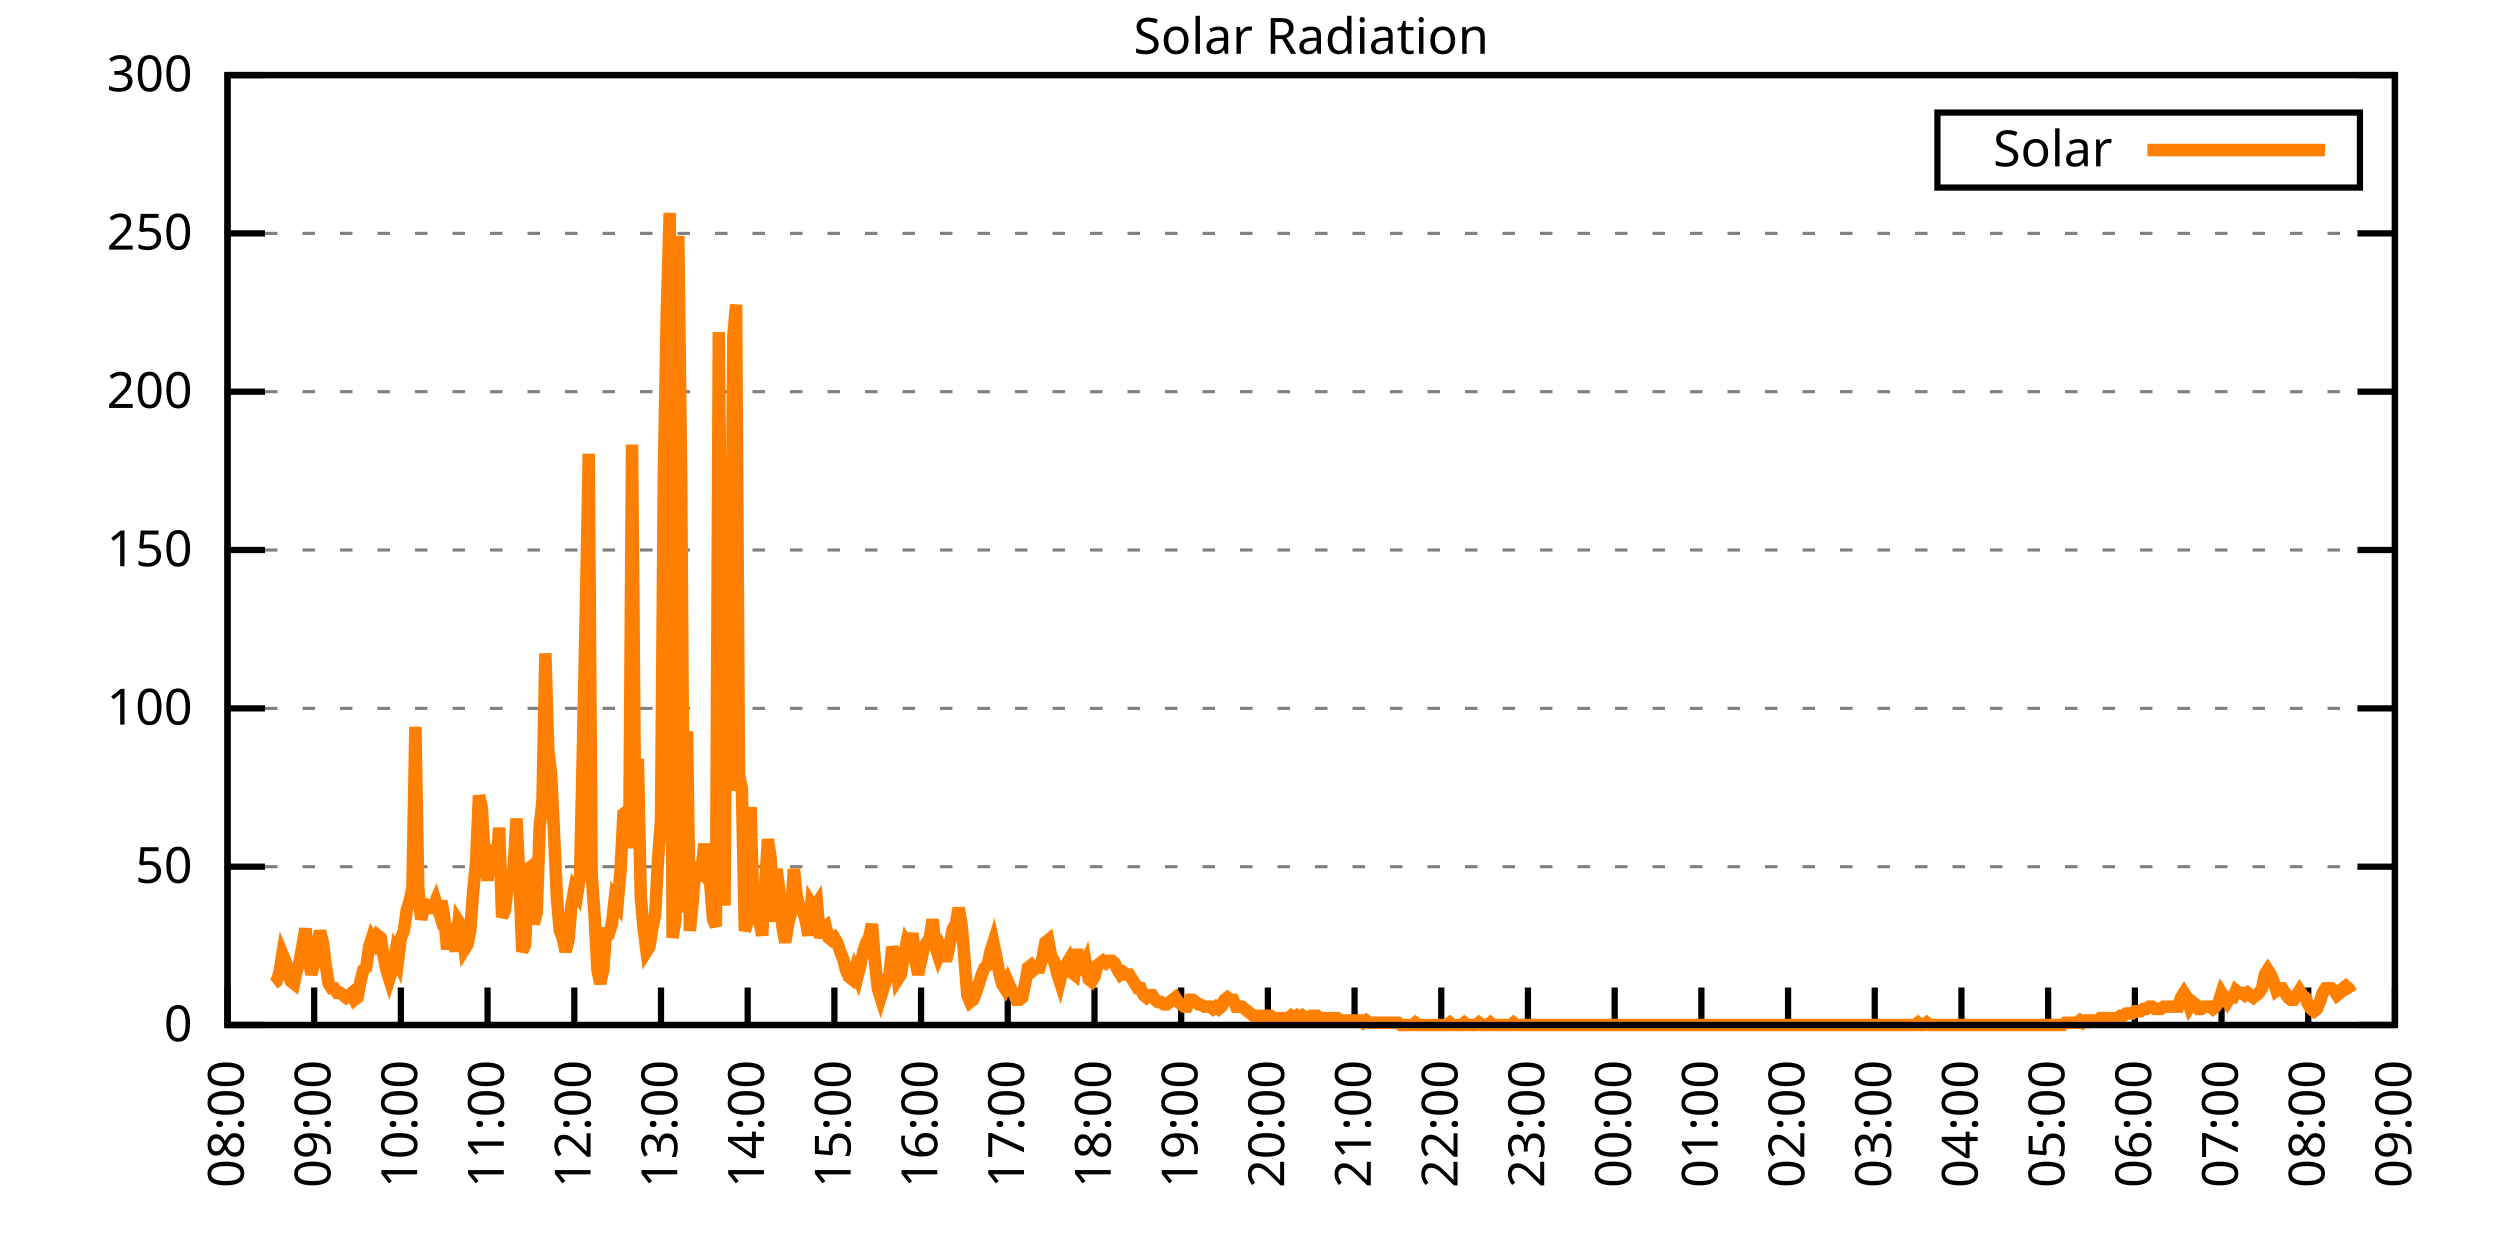
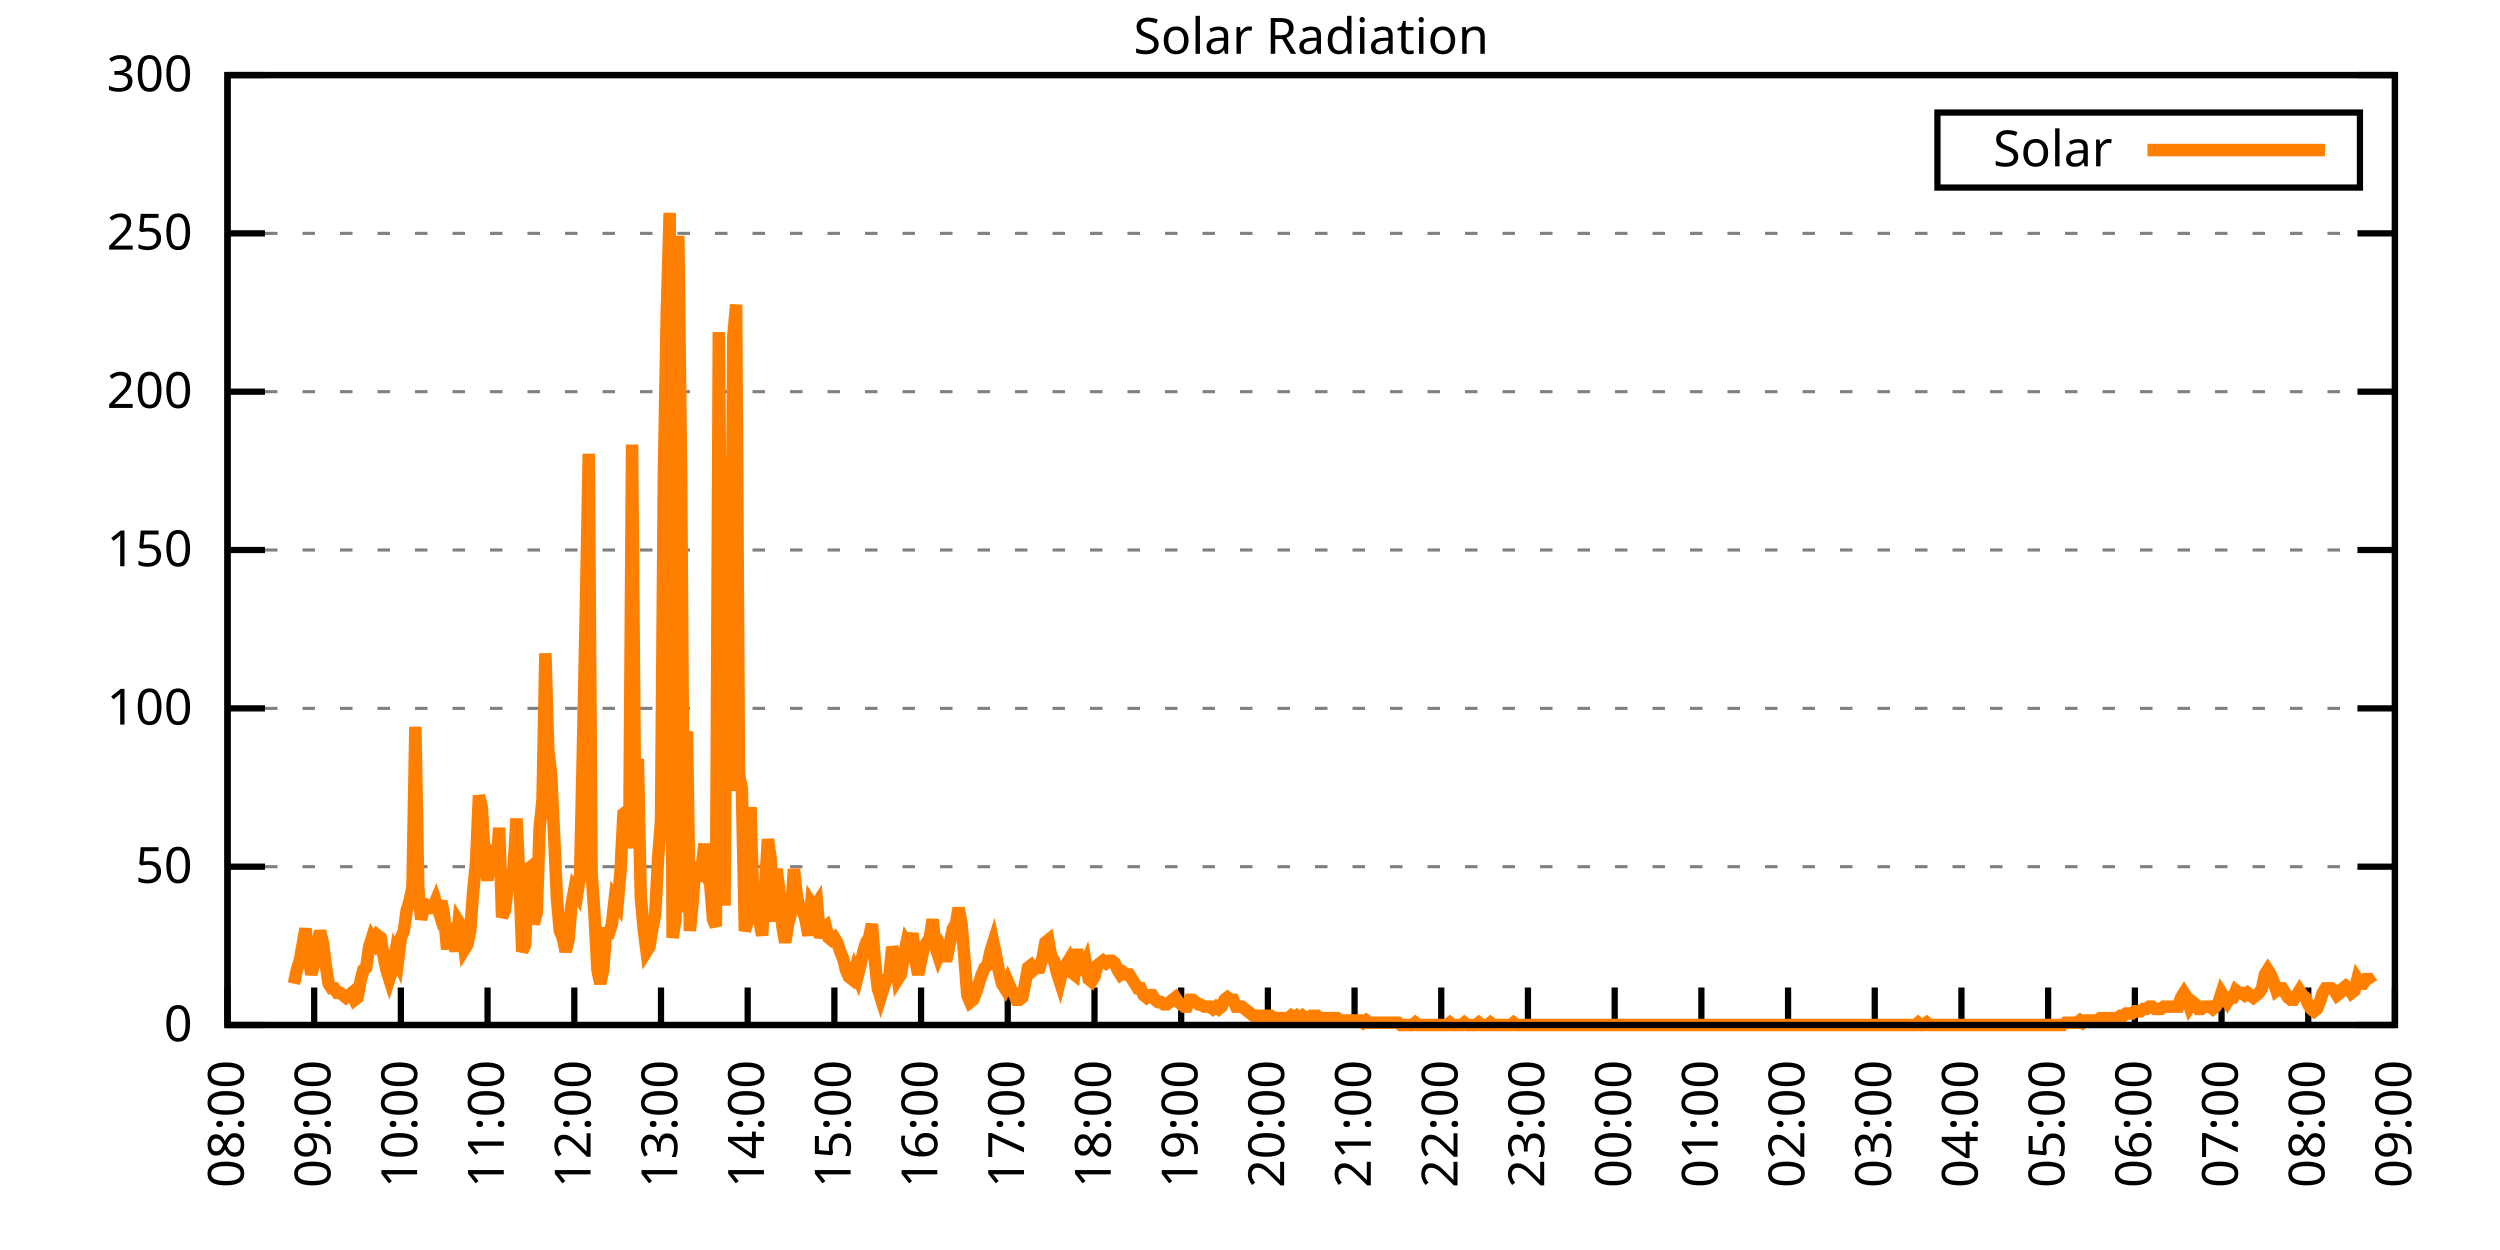
<svg xmlns="http://www.w3.org/2000/svg" xmlns:xlink="http://www.w3.org/1999/xlink" width="400" height="200" viewBox="0 0 400 200">
  <g id="gnuplot_canvas">
    <rect x="0" y="0" width="400" height="200" fill="none" />
    <defs>
      <circle id="gpDot" r="0.5" stroke-width="0.5" stroke="currentColor" />
      <path id="gpPt0" stroke-width="0.333" stroke="currentColor" d="M-1,0 h2 M0,-1 v2" />
      <path id="gpPt1" stroke-width="0.333" stroke="currentColor" d="M-1,-1 L1,1 M1,-1 L-1,1" />
      <path id="gpPt2" stroke-width="0.333" stroke="currentColor" d="M-1,0 L1,0 M0,-1 L0,1 M-1,-1 L1,1 M-1,1 L1,-1" />
      <rect id="gpPt3" stroke-width="0.333" stroke="currentColor" x="-1" y="-1" width="2" height="2" />
      <rect id="gpPt4" stroke-width="0.333" stroke="currentColor" fill="currentColor" x="-1" y="-1" width="2" height="2" />
      <circle id="gpPt5" stroke-width="0.333" stroke="currentColor" cx="0" cy="0" r="1" />
      <use xlink:href="#gpPt5" id="gpPt6" fill="currentColor" stroke="none" />
      <path id="gpPt7" stroke-width="0.333" stroke="currentColor" d="M0,-1.33 L-1.33,0.67 L1.33,0.67 z" />
      <use xlink:href="#gpPt7" id="gpPt8" fill="currentColor" stroke="none" />
      <use xlink:href="#gpPt7" id="gpPt9" stroke="currentColor" transform="rotate(180)" />
      <use xlink:href="#gpPt9" id="gpPt10" fill="currentColor" stroke="none" />
      <use xlink:href="#gpPt3" id="gpPt11" stroke="currentColor" transform="rotate(45)" />
      <use xlink:href="#gpPt11" id="gpPt12" fill="currentColor" stroke="none" />
      <path id="gpPt13" stroke-width="0.333" stroke="currentColor" d="M0,1.330 L1.265,0.411 L0.782,-1.067 L-0.782,-1.076 L-1.265,0.411 z" />
      <use xlink:href="#gpPt13" id="gpPt14" fill="currentColor" stroke="none" />
      <filter id="textbox" filterUnits="objectBoundingBox" x="0" y="0" height="1" width="1">
        <feFlood flood-color="white" flood-opacity="1" result="bgnd" />
        <feComposite in="SourceGraphic" in2="bgnd" operator="atop" />
      </filter>
      <filter id="greybox" filterUnits="objectBoundingBox" x="0" y="0" height="1" width="1">
        <feFlood flood-color="lightgrey" flood-opacity="1" result="grey" />
        <feComposite in="SourceGraphic" in2="grey" operator="atop" />
      </filter>
    </defs>
    <g fill="none" color="white" stroke="currentColor" stroke-width="1.00" stroke-linecap="butt" stroke-linejoin="miter">
</g>
    <g fill="none" color="black" stroke="currentColor" stroke-width="1.00" stroke-linecap="butt" stroke-linejoin="miter">
      <g stroke="none" shape-rendering="crispEdges">
        <polygon fill="rgb(255, 255, 255)" points="36.40,164.00 383.18,164.00 383.18,12.02 36.40,12.02 " />
      </g>
    </g>
    <g fill="none" color="black" stroke="currentColor" stroke-width="1.00" stroke-linecap="butt" stroke-linejoin="miter">
</g>
    <g fill="none" color="black" stroke="black" stroke-width="0.50" stroke-linecap="butt" stroke-linejoin="miter">
</g>
    <g fill="none" color="gray" stroke="currentColor" stroke-width="0.50" stroke-linecap="butt" stroke-linejoin="miter">
      <path stroke="gray" stroke-dasharray="2,4" class="gridline" d="M36.40,164.00 L383.19,164.00  " />
    </g>
    <g fill="none" color="gray" stroke="gray" stroke-width="1.00" stroke-linecap="butt" stroke-linejoin="miter">
</g>
    <g fill="none" color="black" stroke="currentColor" stroke-width="1.00" stroke-linecap="butt" stroke-linejoin="miter">
      <path stroke="black" d="M36.40,164.00 L42.40,164.00 M383.19,164.00 L377.19,164.00  " />
      <g transform="translate(30.80,166.60)" stroke="none" fill="black" font-family="Sans" font-size="8.00" text-anchor="end">
        <text>
          <tspan font-family="Sans"> 0</tspan>
        </text>
      </g>
    </g>
    <g fill="none" color="black" stroke="currentColor" stroke-width="1.00" stroke-linecap="butt" stroke-linejoin="miter">
</g>
    <g fill="none" color="black" stroke="black" stroke-width="0.50" stroke-linecap="butt" stroke-linejoin="miter">
</g>
    <g fill="none" color="gray" stroke="currentColor" stroke-width="0.50" stroke-linecap="butt" stroke-linejoin="miter">
      <path stroke="gray" stroke-dasharray="2,4" class="gridline" d="M36.40,138.67 L383.19,138.67  " />
    </g>
    <g fill="none" color="gray" stroke="gray" stroke-width="1.00" stroke-linecap="butt" stroke-linejoin="miter">
</g>
    <g fill="none" color="black" stroke="currentColor" stroke-width="1.00" stroke-linecap="butt" stroke-linejoin="miter">
      <path stroke="black" d="M36.40,138.67 L42.40,138.67 M383.19,138.67 L377.19,138.67  " />
      <g transform="translate(30.80,141.27)" stroke="none" fill="black" font-family="Sans" font-size="8.00" text-anchor="end">
        <text>
          <tspan font-family="Sans"> 50</tspan>
        </text>
      </g>
    </g>
    <g fill="none" color="black" stroke="currentColor" stroke-width="1.00" stroke-linecap="butt" stroke-linejoin="miter">
</g>
    <g fill="none" color="black" stroke="black" stroke-width="0.50" stroke-linecap="butt" stroke-linejoin="miter">
</g>
    <g fill="none" color="gray" stroke="currentColor" stroke-width="0.50" stroke-linecap="butt" stroke-linejoin="miter">
      <path stroke="gray" stroke-dasharray="2,4" class="gridline" d="M36.40,113.34 L383.19,113.34  " />
    </g>
    <g fill="none" color="gray" stroke="gray" stroke-width="1.00" stroke-linecap="butt" stroke-linejoin="miter">
</g>
    <g fill="none" color="black" stroke="currentColor" stroke-width="1.00" stroke-linecap="butt" stroke-linejoin="miter">
      <path stroke="black" d="M36.40,113.34 L42.40,113.34 M383.19,113.34 L377.19,113.34  " />
      <g transform="translate(30.80,115.94)" stroke="none" fill="black" font-family="Sans" font-size="8.00" text-anchor="end">
        <text>
          <tspan font-family="Sans"> 100</tspan>
        </text>
      </g>
    </g>
    <g fill="none" color="black" stroke="currentColor" stroke-width="1.00" stroke-linecap="butt" stroke-linejoin="miter">
</g>
    <g fill="none" color="black" stroke="black" stroke-width="0.50" stroke-linecap="butt" stroke-linejoin="miter">
</g>
    <g fill="none" color="gray" stroke="currentColor" stroke-width="0.50" stroke-linecap="butt" stroke-linejoin="miter">
      <path stroke="gray" stroke-dasharray="2,4" class="gridline" d="M36.40,88.00 L383.19,88.00  " />
    </g>
    <g fill="none" color="gray" stroke="gray" stroke-width="1.00" stroke-linecap="butt" stroke-linejoin="miter">
</g>
    <g fill="none" color="black" stroke="currentColor" stroke-width="1.00" stroke-linecap="butt" stroke-linejoin="miter">
      <path stroke="black" d="M36.40,88.00 L42.40,88.00 M383.19,88.00 L377.19,88.00  " />
      <g transform="translate(30.80,90.60)" stroke="none" fill="black" font-family="Sans" font-size="8.00" text-anchor="end">
        <text>
          <tspan font-family="Sans"> 150</tspan>
        </text>
      </g>
    </g>
    <g fill="none" color="black" stroke="currentColor" stroke-width="1.00" stroke-linecap="butt" stroke-linejoin="miter">
</g>
    <g fill="none" color="black" stroke="black" stroke-width="0.50" stroke-linecap="butt" stroke-linejoin="miter">
</g>
    <g fill="none" color="gray" stroke="currentColor" stroke-width="0.50" stroke-linecap="butt" stroke-linejoin="miter">
      <path stroke="gray" stroke-dasharray="2,4" class="gridline" d="M36.40,62.67 L383.19,62.67  " />
    </g>
    <g fill="none" color="gray" stroke="gray" stroke-width="1.00" stroke-linecap="butt" stroke-linejoin="miter">
</g>
    <g fill="none" color="black" stroke="currentColor" stroke-width="1.00" stroke-linecap="butt" stroke-linejoin="miter">
      <path stroke="black" d="M36.40,62.67 L42.40,62.67 M383.19,62.67 L377.19,62.67  " />
      <g transform="translate(30.80,65.27)" stroke="none" fill="black" font-family="Sans" font-size="8.00" text-anchor="end">
        <text>
          <tspan font-family="Sans"> 200</tspan>
        </text>
      </g>
    </g>
    <g fill="none" color="black" stroke="currentColor" stroke-width="1.00" stroke-linecap="butt" stroke-linejoin="miter">
</g>
    <g fill="none" color="black" stroke="black" stroke-width="0.50" stroke-linecap="butt" stroke-linejoin="miter">
</g>
    <g fill="none" color="gray" stroke="currentColor" stroke-width="0.50" stroke-linecap="butt" stroke-linejoin="miter">
      <path stroke="gray" stroke-dasharray="2,4" class="gridline" d="M36.40,37.34 L383.19,37.34  " />
    </g>
    <g fill="none" color="gray" stroke="gray" stroke-width="1.00" stroke-linecap="butt" stroke-linejoin="miter">
</g>
    <g fill="none" color="black" stroke="currentColor" stroke-width="1.00" stroke-linecap="butt" stroke-linejoin="miter">
      <path stroke="black" d="M36.40,37.34 L42.40,37.34 M383.19,37.34 L377.19,37.34  " />
      <g transform="translate(30.80,39.94)" stroke="none" fill="black" font-family="Sans" font-size="8.00" text-anchor="end">
        <text>
          <tspan font-family="Sans"> 250</tspan>
        </text>
      </g>
    </g>
    <g fill="none" color="black" stroke="currentColor" stroke-width="1.00" stroke-linecap="butt" stroke-linejoin="miter">
</g>
    <g fill="none" color="black" stroke="black" stroke-width="0.50" stroke-linecap="butt" stroke-linejoin="miter">
</g>
    <g fill="none" color="gray" stroke="currentColor" stroke-width="0.50" stroke-linecap="butt" stroke-linejoin="miter">
      <path stroke="gray" stroke-dasharray="2,4" class="gridline" d="M36.40,12.01 L383.19,12.01  " />
    </g>
    <g fill="none" color="gray" stroke="gray" stroke-width="1.00" stroke-linecap="butt" stroke-linejoin="miter">
</g>
    <g fill="none" color="black" stroke="currentColor" stroke-width="1.00" stroke-linecap="butt" stroke-linejoin="miter">
      <path stroke="black" d="M36.40,12.01 L42.40,12.01 M383.19,12.01 L377.19,12.01  " />
      <g transform="translate(30.80,14.61)" stroke="none" fill="black" font-family="Sans" font-size="8.00" text-anchor="end">
        <text>
          <tspan font-family="Sans"> 300</tspan>
        </text>
      </g>
    </g>
    <g fill="none" color="black" stroke="currentColor" stroke-width="1.00" stroke-linecap="butt" stroke-linejoin="miter">
      <path stroke="black" d="M36.40,164.00 L36.40,158.00  " />
      <g transform="translate(39.00,169.60) rotate(270.00)" stroke="none" fill="black" font-family="Sans" font-size="8.00" text-anchor="end">
        <text>
          <tspan font-family="Sans">08:00</tspan>
        </text>
      </g>
    </g>
    <g fill="none" color="black" stroke="currentColor" stroke-width="1.00" stroke-linecap="butt" stroke-linejoin="miter">
      <path stroke="black" d="M50.27,164.00 L50.27,158.00  " />
      <g transform="translate(52.87,169.60) rotate(270.00)" stroke="none" fill="black" font-family="Sans" font-size="8.00" text-anchor="end">
        <text>
          <tspan font-family="Sans">09:00</tspan>
        </text>
      </g>
    </g>
    <g fill="none" color="black" stroke="currentColor" stroke-width="1.00" stroke-linecap="butt" stroke-linejoin="miter">
      <path stroke="black" d="M64.14,164.00 L64.14,158.00  " />
      <g transform="translate(66.74,169.60) rotate(270.00)" stroke="none" fill="black" font-family="Sans" font-size="8.00" text-anchor="end">
        <text>
          <tspan font-family="Sans">10:00</tspan>
        </text>
      </g>
    </g>
    <g fill="none" color="black" stroke="currentColor" stroke-width="1.00" stroke-linecap="butt" stroke-linejoin="miter">
      <path stroke="black" d="M78.01,164.00 L78.01,158.00  " />
      <g transform="translate(80.61,169.60) rotate(270.00)" stroke="none" fill="black" font-family="Sans" font-size="8.00" text-anchor="end">
        <text>
          <tspan font-family="Sans">11:00</tspan>
        </text>
      </g>
    </g>
    <g fill="none" color="black" stroke="currentColor" stroke-width="1.00" stroke-linecap="butt" stroke-linejoin="miter">
      <path stroke="black" d="M91.89,164.00 L91.89,158.00  " />
      <g transform="translate(94.49,169.60) rotate(270.00)" stroke="none" fill="black" font-family="Sans" font-size="8.00" text-anchor="end">
        <text>
          <tspan font-family="Sans">12:00</tspan>
        </text>
      </g>
    </g>
    <g fill="none" color="black" stroke="currentColor" stroke-width="1.00" stroke-linecap="butt" stroke-linejoin="miter">
      <path stroke="black" d="M105.76,164.00 L105.76,158.00  " />
      <g transform="translate(108.36,169.60) rotate(270.00)" stroke="none" fill="black" font-family="Sans" font-size="8.00" text-anchor="end">
        <text>
          <tspan font-family="Sans">13:00</tspan>
        </text>
      </g>
    </g>
    <g fill="none" color="black" stroke="currentColor" stroke-width="1.00" stroke-linecap="butt" stroke-linejoin="miter">
      <path stroke="black" d="M119.63,164.00 L119.63,158.00  " />
      <g transform="translate(122.23,169.60) rotate(270.00)" stroke="none" fill="black" font-family="Sans" font-size="8.00" text-anchor="end">
        <text>
          <tspan font-family="Sans">14:00</tspan>
        </text>
      </g>
    </g>
    <g fill="none" color="black" stroke="currentColor" stroke-width="1.00" stroke-linecap="butt" stroke-linejoin="miter">
      <path stroke="black" d="M133.50,164.00 L133.50,158.00  " />
      <g transform="translate(136.10,169.60) rotate(270.00)" stroke="none" fill="black" font-family="Sans" font-size="8.00" text-anchor="end">
        <text>
          <tspan font-family="Sans">15:00</tspan>
        </text>
      </g>
    </g>
    <g fill="none" color="black" stroke="currentColor" stroke-width="1.00" stroke-linecap="butt" stroke-linejoin="miter">
      <path stroke="black" d="M147.37,164.00 L147.37,158.00  " />
      <g transform="translate(149.97,169.60) rotate(270.00)" stroke="none" fill="black" font-family="Sans" font-size="8.00" text-anchor="end">
        <text>
          <tspan font-family="Sans">16:00</tspan>
        </text>
      </g>
    </g>
    <g fill="none" color="black" stroke="currentColor" stroke-width="1.00" stroke-linecap="butt" stroke-linejoin="miter">
      <path stroke="black" d="M161.24,164.00 L161.24,158.00  " />
      <g transform="translate(163.84,169.60) rotate(270.00)" stroke="none" fill="black" font-family="Sans" font-size="8.00" text-anchor="end">
        <text>
          <tspan font-family="Sans">17:00</tspan>
        </text>
      </g>
    </g>
    <g fill="none" color="black" stroke="currentColor" stroke-width="1.00" stroke-linecap="butt" stroke-linejoin="miter">
      <path stroke="black" d="M175.12,164.00 L175.12,158.00  " />
      <g transform="translate(177.72,169.60) rotate(270.00)" stroke="none" fill="black" font-family="Sans" font-size="8.00" text-anchor="end">
        <text>
          <tspan font-family="Sans">18:00</tspan>
        </text>
      </g>
    </g>
    <g fill="none" color="black" stroke="currentColor" stroke-width="1.00" stroke-linecap="butt" stroke-linejoin="miter">
      <path stroke="black" d="M188.99,164.00 L188.99,158.00  " />
      <g transform="translate(191.59,169.60) rotate(270.00)" stroke="none" fill="black" font-family="Sans" font-size="8.00" text-anchor="end">
        <text>
          <tspan font-family="Sans">19:00</tspan>
        </text>
      </g>
    </g>
    <g fill="none" color="black" stroke="currentColor" stroke-width="1.00" stroke-linecap="butt" stroke-linejoin="miter">
      <path stroke="black" d="M202.86,164.00 L202.86,158.00  " />
      <g transform="translate(205.46,169.60) rotate(270.00)" stroke="none" fill="black" font-family="Sans" font-size="8.00" text-anchor="end">
        <text>
          <tspan font-family="Sans">20:00</tspan>
        </text>
      </g>
    </g>
    <g fill="none" color="black" stroke="currentColor" stroke-width="1.00" stroke-linecap="butt" stroke-linejoin="miter">
      <path stroke="black" d="M216.73,164.00 L216.73,158.00  " />
      <g transform="translate(219.33,169.60) rotate(270.00)" stroke="none" fill="black" font-family="Sans" font-size="8.00" text-anchor="end">
        <text>
          <tspan font-family="Sans">21:00</tspan>
        </text>
      </g>
    </g>
    <g fill="none" color="black" stroke="currentColor" stroke-width="1.00" stroke-linecap="butt" stroke-linejoin="miter">
      <path stroke="black" d="M230.60,164.00 L230.60,158.00  " />
      <g transform="translate(233.20,169.60) rotate(270.00)" stroke="none" fill="black" font-family="Sans" font-size="8.00" text-anchor="end">
        <text>
          <tspan font-family="Sans">22:00</tspan>
        </text>
      </g>
    </g>
    <g fill="none" color="black" stroke="currentColor" stroke-width="1.00" stroke-linecap="butt" stroke-linejoin="miter">
      <path stroke="black" d="M244.47,164.00 L244.47,158.00  " />
      <g transform="translate(247.07,169.60) rotate(270.00)" stroke="none" fill="black" font-family="Sans" font-size="8.00" text-anchor="end">
        <text>
          <tspan font-family="Sans">23:00</tspan>
        </text>
      </g>
    </g>
    <g fill="none" color="black" stroke="currentColor" stroke-width="1.00" stroke-linecap="butt" stroke-linejoin="miter">
      <path stroke="black" d="M258.35,164.00 L258.35,158.00  " />
      <g transform="translate(260.95,169.60) rotate(270.00)" stroke="none" fill="black" font-family="Sans" font-size="8.00" text-anchor="end">
        <text>
          <tspan font-family="Sans">00:00</tspan>
        </text>
      </g>
    </g>
    <g fill="none" color="black" stroke="currentColor" stroke-width="1.00" stroke-linecap="butt" stroke-linejoin="miter">
      <path stroke="black" d="M272.22,164.00 L272.22,158.00  " />
      <g transform="translate(274.82,169.60) rotate(270.00)" stroke="none" fill="black" font-family="Sans" font-size="8.00" text-anchor="end">
        <text>
          <tspan font-family="Sans">01:00</tspan>
        </text>
      </g>
    </g>
    <g fill="none" color="black" stroke="currentColor" stroke-width="1.00" stroke-linecap="butt" stroke-linejoin="miter">
      <path stroke="black" d="M286.09,164.00 L286.09,158.00  " />
      <g transform="translate(288.69,169.60) rotate(270.00)" stroke="none" fill="black" font-family="Sans" font-size="8.00" text-anchor="end">
        <text>
          <tspan font-family="Sans">02:00</tspan>
        </text>
      </g>
    </g>
    <g fill="none" color="black" stroke="currentColor" stroke-width="1.00" stroke-linecap="butt" stroke-linejoin="miter">
      <path stroke="black" d="M299.96,164.00 L299.96,158.00  " />
      <g transform="translate(302.56,169.60) rotate(270.00)" stroke="none" fill="black" font-family="Sans" font-size="8.00" text-anchor="end">
        <text>
          <tspan font-family="Sans">03:00</tspan>
        </text>
      </g>
    </g>
    <g fill="none" color="black" stroke="currentColor" stroke-width="1.00" stroke-linecap="butt" stroke-linejoin="miter">
      <path stroke="black" d="M313.83,164.00 L313.83,158.00  " />
      <g transform="translate(316.43,169.60) rotate(270.00)" stroke="none" fill="black" font-family="Sans" font-size="8.00" text-anchor="end">
        <text>
          <tspan font-family="Sans">04:00</tspan>
        </text>
      </g>
    </g>
    <g fill="none" color="black" stroke="currentColor" stroke-width="1.00" stroke-linecap="butt" stroke-linejoin="miter">
      <path stroke="black" d="M327.70,164.00 L327.70,158.00  " />
      <g transform="translate(330.30,169.60) rotate(270.00)" stroke="none" fill="black" font-family="Sans" font-size="8.00" text-anchor="end">
        <text>
          <tspan font-family="Sans">05:00</tspan>
        </text>
      </g>
    </g>
    <g fill="none" color="black" stroke="currentColor" stroke-width="1.00" stroke-linecap="butt" stroke-linejoin="miter">
      <path stroke="black" d="M341.58,164.00 L341.58,158.00  " />
      <g transform="translate(344.18,169.60) rotate(270.00)" stroke="none" fill="black" font-family="Sans" font-size="8.00" text-anchor="end">
        <text>
          <tspan font-family="Sans">06:00</tspan>
        </text>
      </g>
    </g>
    <g fill="none" color="black" stroke="currentColor" stroke-width="1.00" stroke-linecap="butt" stroke-linejoin="miter">
      <path stroke="black" d="M355.45,164.00 L355.45,158.00  " />
      <g transform="translate(358.05,169.60) rotate(270.00)" stroke="none" fill="black" font-family="Sans" font-size="8.00" text-anchor="end">
        <text>
          <tspan font-family="Sans">07:00</tspan>
        </text>
      </g>
    </g>
    <g fill="none" color="black" stroke="currentColor" stroke-width="1.00" stroke-linecap="butt" stroke-linejoin="miter">
      <path stroke="black" d="M369.32,164.00 L369.32,158.00  " />
      <g transform="translate(371.92,169.60) rotate(270.00)" stroke="none" fill="black" font-family="Sans" font-size="8.00" text-anchor="end">
        <text>
          <tspan font-family="Sans">08:00</tspan>
        </text>
      </g>
    </g>
    <g fill="none" color="black" stroke="currentColor" stroke-width="1.00" stroke-linecap="butt" stroke-linejoin="miter">
      <path stroke="black" d="M383.19,164.00 L383.19,158.00  " />
      <g transform="translate(385.79,169.60) rotate(270.00)" stroke="none" fill="black" font-family="Sans" font-size="8.00" text-anchor="end">
        <text>
          <tspan font-family="Sans">09:00</tspan>
        </text>
      </g>
    </g>
    <g fill="none" color="black" stroke="currentColor" stroke-width="1.00" stroke-linecap="butt" stroke-linejoin="miter">
</g>
    <g fill="none" color="black" stroke="currentColor" stroke-width="1.00" stroke-linecap="butt" stroke-linejoin="miter">
      <path stroke="black" d="M36.40,12.01 L36.40,164.00 L383.19,164.00 L383.19,12.01 L36.40,12.01 Z  " />
    </g>
    <g fill="none" color="black" stroke="currentColor" stroke-width="1.00" stroke-linecap="butt" stroke-linejoin="miter">
</g>
    <g fill="none" color="black" stroke="currentColor" stroke-width="1.00" stroke-linecap="butt" stroke-linejoin="miter">
      <path stroke="black" d="M309.99,30.01 L309.99,18.01 L377.59,18.01 L377.59,30.01 L309.99,30.01 Z  " />
    </g>
    <g id="Solar_Radiation_plot_1">
      <g fill="none" color="white" stroke="black" stroke-width="2.00" stroke-linecap="butt" stroke-linejoin="miter">
</g>
      <g fill="none" color="black" stroke="currentColor" stroke-width="2.00" stroke-linecap="butt" stroke-linejoin="miter">
        <g transform="translate(337.99,26.61)" stroke="none" fill="black" font-family="Sans" font-size="8.00" text-anchor="end">
          <text>
            <tspan font-family="Sans">Solar</tspan>
          </text>
        </g>
      </g>
      <g fill="none" color="black" stroke="currentColor" stroke-width="2.00" stroke-linecap="butt" stroke-linejoin="miter">
-         <path stroke="rgb(255, 127,   0)" d="M343.59,24.01 L371.99,24.01 M43.80,157.39 L44.26,157.03 L44.72,155.56 L45.19,152.62 L45.65,153.72 L46.11,155.92   L46.57,157.03 L47.03,157.39 L47.50,155.19 L47.96,153.72 L48.42,151.15 L48.88,148.58 L49.35,152.99 L49.81,155.92   L50.27,154.09 L50.73,151.52 L51.20,148.95 L51.66,150.79 L52.12,154.46 L52.58,157.39 L53.05,158.13 L53.51,158.13   L53.97,158.86 L54.43,158.86 L54.90,159.23 L55.36,159.60 L55.82,159.23 L56.28,158.86 L56.75,159.96 L57.21,159.60   L57.67,157.03 L58.13,155.19 L58.59,154.82 L59.06,151.52 L59.52,150.05 L59.98,150.79 L60.44,149.68 L60.91,150.05   L61.37,152.99 L61.83,155.19 L62.29,156.66 L62.76,155.19 L63.22,152.62 L63.68,153.72 L64.14,150.05 L64.61,148.95   L65.07,145.65 L65.53,144.18 L65.99,141.98 L66.46,116.28 L66.92,141.98 L67.38,147.11 L67.84,145.28 L68.30,144.91   L68.77,145.28 L69.23,145.28 L69.69,144.18 L70.15,145.65 L70.62,144.18 L71.08,146.75 L71.54,151.89 L72.00,148.58   L72.47,148.58 L72.93,152.25 L73.39,147.48 L73.85,148.22 L74.32,151.89 L74.78,151.15 L75.24,148.95 L75.70,142.71   L76.17,137.94 L76.63,127.29 L77.09,129.13 L77.55,137.57 L78.01,140.87 L78.48,136.84 L78.94,137.57 L79.40,139.41   L79.86,132.43 L80.33,146.75 L80.79,145.65 L81.25,141.61 L81.71,141.61 L82.18,138.67 L82.64,130.96 L83.10,140.51   L83.56,152.25 L84.03,151.15 L84.49,139.04 L84.95,138.67 L85.41,147.85 L85.88,146.01 L86.34,132.43 L86.80,128.03   L87.26,104.53 L87.72,119.95 L88.19,123.99 L88.65,133.53 L89.11,143.81 L89.57,148.95 L90.04,150.05 L90.50,152.25   L90.96,150.42 L91.42,144.91 L91.89,142.34 L92.35,143.08 L92.81,140.14 L93.27,119.58 L93.74,97.19 L94.20,72.60   L94.66,139.77 L95.12,146.38 L95.59,155.19 L96.05,157.39 L96.51,155.19 L96.97,149.32 L97.44,149.32 L97.90,147.85   L98.36,143.81 L98.82,144.55 L99.28,139.41 L99.75,130.23 L100.21,129.86 L100.67,135.74 L101.13,71.13 L101.60,127.29   L102.06,121.42 L102.52,143.44 L102.98,148.58 L103.45,152.25 L103.91,151.52 L104.37,148.58 L104.83,146.38 L105.30,137.20   L105.76,131.33 L106.22,75.53 L106.68,50.21 L107.15,34.06 L107.61,150.05 L108.07,147.11 L108.53,37.73 L108.99,76.64   L109.46,146.01 L109.92,117.01 L110.38,148.95 L110.84,144.18 L111.31,137.94 L111.77,140.87 L112.23,139.41 L112.69,135.00   L113.16,140.51 L113.62,141.24 L114.08,147.11 L114.54,148.22 L115.01,53.14 L115.47,106.00 L115.93,144.91 L116.39,74.80   L116.86,126.56 L117.32,53.88 L117.78,48.74 L118.24,123.99 L118.70,126.19 L119.17,148.95 L119.63,147.48 L120.09,129.13   L120.55,146.01 L121.02,145.65 L121.48,147.11 L121.94,149.68 L122.40,141.98 L122.87,134.27 L123.33,137.57 L123.79,147.48   L124.25,139.04 L124.72,142.71 L125.18,148.22 L125.64,150.79 L126.10,147.85 L126.57,146.01 L127.03,139.04 L127.49,143.44   L127.95,145.28 L128.41,145.65 L128.88,147.11 L129.34,149.68 L129.80,144.55 L130.26,145.28 L130.73,144.55 L131.19,150.05   L131.65,148.58 L132.11,148.22 L132.58,150.05 L133.04,150.42 L133.50,150.05 L133.96,150.79 L134.43,152.25 L134.89,153.35   L135.35,155.19 L135.81,156.29 L136.28,156.66 L136.74,155.19 L137.20,156.29 L137.66,154.46 L138.13,152.25 L138.59,150.79   L139.05,150.05 L139.51,147.85 L139.97,153.72 L140.44,158.13 L140.90,159.60 L141.36,158.13 L141.82,156.66 L142.29,156.29   L142.75,151.52 L143.21,152.99 L143.67,156.66 L144.14,155.92 L144.60,152.99 L145.06,150.79 L145.52,151.52 L145.99,149.32   L146.45,153.72 L146.91,155.92 L147.37,153.72 L147.84,151.52 L148.30,150.79 L148.76,150.05 L149.22,147.11 L149.68,151.52   L150.15,152.99 L150.61,151.89 L151.07,152.99 L151.53,152.99 L152.00,150.79 L152.46,148.58 L152.92,147.85 L153.38,145.28   L153.85,147.85 L154.31,153.35 L154.77,159.23 L155.23,160.33 L155.70,159.96 L156.16,158.86 L156.62,157.39 L157.08,155.92   L157.55,154.82 L158.01,154.46 L158.47,152.25 L158.93,150.79 L159.39,152.99 L159.86,155.56 L160.32,157.39 L160.78,158.13   L161.24,157.03 L161.71,158.13 L162.17,158.86 L162.63,159.96 L163.09,159.96 L163.56,159.60 L164.02,157.39 L164.48,154.82   L164.94,154.46 L165.41,155.19 L165.87,154.82 L166.33,154.82 L166.79,153.35 L167.26,150.79 L167.72,150.42 L168.18,152.99   L168.64,153.72 L169.10,155.56 L169.57,157.03 L170.03,155.19 L170.49,154.46 L170.95,153.72 L171.42,155.56 L171.88,155.92   L172.34,151.89 L172.80,155.19 L173.27,155.19 L173.73,154.09 L174.19,156.66 L174.65,157.03 L175.12,156.29 L175.58,154.46   L176.04,154.09 L176.50,153.72 L176.97,154.09 L177.43,153.72 L177.89,153.72 L178.35,154.09 L178.82,155.19 L179.28,155.92   L179.74,155.56 L180.20,155.92 L180.66,155.92 L181.13,156.66 L181.59,157.39 L182.05,158.13 L182.51,158.13 L182.98,159.23   L183.44,159.60 L183.90,159.23 L184.36,159.23 L184.83,159.96 L185.29,160.33 L185.75,160.33 L186.21,160.70 L186.68,160.70   L187.14,160.33 L187.60,159.96 L188.06,159.60 L188.53,160.33 L188.99,160.70 L189.45,161.06 L189.91,161.06 L190.37,159.96   L190.84,159.96 L191.30,160.33 L191.76,160.70 L191.99,160.70 L192.69,161.06 L193.15,161.06 L193.61,161.06 L194.07,161.43   L194.54,161.06 L195.00,161.43 L195.46,161.06 L195.92,159.96 L196.39,159.60 L196.85,159.96 L197.31,159.96 L197.77,161.06   L198.24,161.06 L198.70,161.06 L199.16,161.43 L199.62,161.80 L200.08,162.16 L200.55,162.53 L201.01,162.53 L201.47,162.53   L201.93,162.53 L202.40,162.53 L202.86,162.53 L203.32,162.53 L203.78,162.90 L204.25,162.90 L204.71,162.90 L205.17,162.90   L205.63,162.90 L206.10,162.90 L206.56,162.53 L207.02,162.90 L207.48,162.53 L207.95,162.90 L208.41,162.53 L208.87,162.90   L209.33,162.90 L209.80,162.53 L210.26,162.53 L210.72,162.53 L211.18,162.90 L211.64,162.90 L212.11,162.90 L212.57,162.90   L213.03,162.90 L213.49,162.90 L213.96,162.90 L214.42,163.27 L214.88,163.27 L215.34,163.27 L215.81,163.27 L216.27,163.27   L216.73,163.27 L217.19,163.27 L217.66,163.27 L218.12,163.63 L218.58,163.27 L219.04,163.63 L219.51,163.63 L219.97,163.63   L220.43,163.63 L220.89,163.63 L221.35,163.63 L221.82,163.63 L222.28,163.63 L222.74,163.63 L223.20,163.63 L223.67,163.63   L224.13,164.00 L224.59,164.00 L225.05,164.00 L225.52,164.00 L225.98,164.00 L226.44,163.63 L226.90,164.00 L227.37,164.00   L227.83,164.00 L228.29,164.00 L228.75,164.00 L229.22,164.00 L229.68,164.00 L230.14,164.00 L230.60,164.00 L231.06,164.00   L231.53,164.00 L231.99,163.63 L232.45,164.00 L232.91,164.00 L233.38,164.00 L233.84,164.00 L234.30,163.63 L234.76,164.00   L235.23,164.00 L235.69,164.00 L236.15,164.00 L236.61,163.63 L237.08,164.00 L237.54,164.00 L238.00,164.00 L238.46,163.63   L238.93,164.00 L239.39,164.00 L239.85,164.00 L240.31,164.00 L240.77,164.00 L241.24,164.00 L241.70,164.00 L242.16,163.63   L242.62,164.00 L243.09,164.00 L243.55,164.00 L244.01,164.00 L244.47,164.00 L244.94,164.00 L245.40,164.00 L245.86,164.00   L246.32,164.00 L246.79,164.00 L247.25,164.00 L247.71,164.00 L248.17,164.00 L248.64,164.00 L249.10,164.00 L249.56,164.00   L250.02,164.00 L250.49,164.00 L250.95,164.00 L251.41,164.00 L251.87,164.00 L252.33,164.00 L252.80,164.00 L253.26,164.00   L253.72,164.00 L254.18,164.00 L254.65,164.00 L255.11,164.00 L255.57,164.00 L256.03,164.00 L256.50,164.00 L256.96,164.00   L257.42,164.00 L257.88,164.00 L258.35,164.00 L258.81,164.00 L259.27,164.00 L259.73,164.00 L260.20,164.00 L260.66,164.00   L261.12,164.00 L261.58,164.00 L262.04,164.00 L262.51,164.00 L262.97,164.00 L263.43,164.00 L263.89,164.00 L264.36,164.00   L264.82,164.00 L265.28,164.00 L265.74,164.00 L266.21,164.00 L266.67,164.00 L267.13,164.00 L267.59,164.00 L268.06,164.00   L268.52,164.00 L268.98,164.00 L269.44,164.00 L269.91,164.00 L270.37,164.00 L270.83,164.00 L271.29,164.00 L271.75,164.00   L272.22,164.00 L272.68,164.00 L273.14,164.00 L273.60,164.00 L274.07,164.00 L274.53,164.00 L274.99,164.00 L275.45,164.00   L275.92,164.00 L276.38,164.00 L276.84,164.00 L277.30,164.00 L277.77,164.00 L278.23,164.00 L278.69,164.00 L279.15,164.00   L279.62,164.00 L280.08,164.00 L280.54,164.00 L281.00,164.00 L281.46,164.00 L281.93,164.00 L282.39,164.00 L282.85,164.00   L283.31,164.00 L283.78,164.00 L284.24,164.00 L284.70,164.00 L285.16,164.00 L285.63,164.00 L286.09,164.00 L286.55,164.00   L287.01,164.00 L287.48,164.00 L287.94,164.00 L288.40,164.00 L288.86,164.00 L289.33,164.00 L289.79,164.00 L290.25,164.00   L290.71,164.00 L291.18,164.00 L291.64,164.00 L292.10,164.00 L292.56,164.00 L293.02,164.00 L293.49,164.00 L293.95,164.00   L294.41,164.00 L294.87,164.00 L295.34,164.00 L295.80,164.00 L296.26,164.00 L296.72,164.00 L297.19,164.00 L297.65,164.00   L298.11,164.00 L298.57,164.00 L299.04,164.00 L299.50,164.00 L299.96,164.00 L300.42,164.00 L300.89,164.00 L301.35,164.00   L301.81,164.00 L302.27,164.00 L302.73,164.00 L303.20,164.00 L303.66,164.00 L304.12,164.00 L304.58,164.00 L305.05,164.00   L305.51,164.00 L305.97,164.00 L306.43,164.00 L306.90,163.63 L307.36,164.00 L307.82,164.00 L308.28,163.63 L308.75,164.00   L309.21,164.00 L309.67,164.00 L310.13,164.00 L310.60,164.00 L311.06,164.00 L311.52,164.00 L311.98,164.00 L312.44,164.00   L312.91,164.00 L313.37,164.00 L313.83,164.00 L314.29,164.00 L314.76,164.00 L315.22,164.00 L315.68,164.00 L316.14,164.00   L316.61,164.00 L317.07,164.00 L317.53,164.00 L317.99,164.00 L318.46,164.00 L318.92,164.00 L319.38,164.00 L319.84,164.00   L320.31,164.00 L320.77,164.00 L321.23,164.00 L321.69,164.00 L322.15,164.00 L322.62,164.00 L323.08,164.00 L323.54,164.00   L324.00,164.00 L324.47,164.00 L324.93,164.00 L325.39,164.00 L325.85,164.00 L326.32,164.00 L326.78,164.00 L327.24,164.00   L327.70,164.00 L328.17,164.00 L328.63,164.00 L329.09,164.00 L329.55,164.00 L330.02,164.00 L330.48,163.63 L330.94,163.63   L331.40,163.63 L331.87,163.63 L332.33,163.63 L332.79,163.27 L333.25,163.63 L333.71,163.27 L334.18,163.27 L334.64,163.27   L335.10,163.27 L335.56,163.27 L336.03,162.90 L336.49,162.90 L336.95,162.90 L337.41,163.27 L337.88,162.90 L338.34,162.90   L338.80,162.90 L339.26,162.53 L339.73,162.53 L340.19,162.16 L340.65,162.16 L341.11,162.16 L341.58,161.80 L342.04,161.80   L342.50,161.80 L342.96,161.43 L343.42,161.43 L343.89,161.06 L344.35,161.06 L344.81,161.43 L345.27,161.43 L345.74,161.43   L346.20,161.06 L346.66,161.06 L347.12,161.06 L347.59,161.06 L348.05,161.06 L348.51,161.06 L348.97,159.60 L349.44,158.86   L349.90,159.60 L350.36,161.06 L350.82,160.33 L351.29,160.70 L351.75,161.43 L352.21,161.43 L352.67,161.06 L353.13,161.06   L353.60,161.06 L354.06,161.43 L354.52,161.06 L354.98,160.33 L355.45,158.86 L355.91,159.60 L356.37,160.33 L356.83,159.60   L357.30,159.60 L357.76,158.49 L358.22,158.86 L358.68,158.86 L359.15,159.23 L359.61,158.86 L360.07,159.23 L360.53,159.60   L361.00,159.23 L361.46,158.86 L361.92,158.13 L362.38,155.92 L362.84,155.19 L363.31,155.92 L363.77,157.03 L364.23,158.49   L364.69,158.13 L365.16,158.13 L365.62,158.86 L366.08,159.60 L366.54,159.96 L367.01,159.96 L367.47,159.23 L367.93,158.49   L368.39,159.23 L368.86,159.60 L369.32,160.70 L369.78,161.43 L370.24,161.80 L370.71,161.43 L371.17,160.33 L371.63,158.86   L372.09,158.13 L372.56,158.13 L373.02,158.13 L373.48,158.49 L373.94,159.23 L374.40,158.86 L374.87,158.13 L375.33,157.76   L375.79,158.13 L376.25,158.86  " />
+         <path stroke="rgb(255, 127,   0)" d="M343.59,24.01 L371.99,24.01 M47.03,157.39 L47.50,155.19 L47.96,153.72 L48.42,151.15 L48.88,148.58 L49.35,152.99   L49.81,155.92 L50.27,154.09 L50.73,151.52 L51.20,148.95 L51.66,150.79 L52.12,154.46 L52.58,157.39 L53.05,158.13   L53.51,158.13 L53.97,158.86 L54.43,158.86 L54.90,159.23 L55.36,159.60 L55.82,159.23 L56.28,158.86 L56.75,159.96   L57.21,159.60 L57.67,157.03 L58.13,155.19 L58.59,154.82 L59.06,151.52 L59.52,150.05 L59.98,150.79 L60.44,149.68   L60.91,150.05 L61.37,152.99 L61.83,155.19 L62.29,156.66 L62.76,155.19 L63.22,152.62 L63.68,153.72 L64.14,150.05   L64.61,148.95 L65.07,145.65 L65.53,144.18 L65.99,141.98 L66.46,116.28 L66.92,141.98 L67.38,147.11 L67.84,145.28   L68.30,144.91 L68.77,145.28 L69.23,145.28 L69.69,144.18 L70.15,145.65 L70.62,144.18 L71.08,146.75 L71.54,151.89   L72.00,148.58 L72.47,148.58 L72.93,152.25 L73.39,147.48 L73.85,148.22 L74.32,151.89 L74.78,151.15 L75.24,148.95   L75.70,142.71 L76.17,137.94 L76.63,127.29 L77.09,129.13 L77.55,137.57 L78.01,140.87 L78.48,136.84 L78.94,137.57   L79.40,139.41 L79.86,132.43 L80.33,146.75 L80.79,145.65 L81.25,141.61 L81.71,141.61 L82.18,138.67 L82.64,130.96   L83.10,140.51 L83.56,152.25 L84.03,151.15 L84.49,139.04 L84.95,138.67 L85.41,147.85 L85.88,146.01 L86.34,132.43   L86.80,128.03 L87.26,104.53 L87.72,119.95 L88.19,123.99 L88.65,133.53 L89.11,143.81 L89.57,148.95 L90.04,150.05   L90.50,152.25 L90.96,150.42 L91.42,144.91 L91.89,142.34 L92.35,143.08 L92.81,140.14 L93.27,119.58 L93.74,97.19   L94.20,72.60 L94.66,139.77 L95.12,146.38 L95.59,155.19 L96.05,157.39 L96.51,155.19 L96.97,149.32 L97.44,149.32   L97.90,147.85 L98.36,143.81 L98.82,144.55 L99.28,139.41 L99.75,130.23 L100.21,129.86 L100.67,135.74 L101.13,71.13   L101.60,127.29 L102.06,121.42 L102.52,143.44 L102.98,148.58 L103.45,152.25 L103.91,151.52 L104.37,148.58 L104.83,146.38   L105.30,137.20 L105.76,131.33 L106.22,75.53 L106.68,50.21 L107.15,34.06 L107.61,150.05 L108.07,147.11 L108.53,37.73   L108.99,76.64 L109.46,146.01 L109.92,117.01 L110.38,148.95 L110.84,144.18 L111.31,137.94 L111.77,140.87 L112.23,139.41   L112.69,135.00 L113.16,140.51 L113.62,141.24 L114.08,147.11 L114.54,148.22 L115.01,53.14 L115.47,106.00 L115.93,144.91   L116.39,74.80 L116.86,126.56 L117.32,53.88 L117.78,48.74 L118.24,123.99 L118.70,126.19 L119.17,148.95 L119.63,147.48   L120.09,129.13 L120.55,146.01 L121.02,145.65 L121.48,147.11 L121.94,149.68 L122.40,141.98 L122.87,134.27 L123.33,137.57   L123.79,147.48 L124.25,139.04 L124.72,142.71 L125.18,148.22 L125.64,150.79 L126.10,147.85 L126.57,146.01 L127.03,139.04   L127.49,143.44 L127.95,145.28 L128.41,145.65 L128.88,147.11 L129.34,149.68 L129.80,144.55 L130.26,145.28 L130.73,144.55   L131.19,150.05 L131.65,148.58 L132.11,148.22 L132.58,150.05 L133.04,150.42 L133.50,150.05 L133.96,150.79 L134.43,152.25   L134.89,153.35 L135.35,155.19 L135.81,156.29 L136.28,156.66 L136.74,155.19 L137.20,156.29 L137.66,154.46 L138.13,152.25   L138.59,150.79 L139.05,150.05 L139.51,147.85 L139.97,153.72 L140.44,158.13 L140.90,159.60 L141.36,158.13 L141.82,156.66   L142.29,156.29 L142.75,151.52 L143.21,152.99 L143.67,156.66 L144.14,155.92 L144.60,152.99 L145.06,150.79 L145.52,151.52   L145.99,149.32 L146.45,153.72 L146.91,155.92 L147.37,153.72 L147.84,151.52 L148.30,150.79 L148.76,150.05 L149.22,147.11   L149.68,151.52 L150.15,152.99 L150.61,151.89 L151.07,152.99 L151.53,152.99 L152.00,150.79 L152.46,148.58 L152.92,147.85   L153.38,145.28 L153.85,147.85 L154.31,153.35 L154.77,159.23 L155.23,160.33 L155.70,159.96 L156.16,158.86 L156.62,157.39   L157.08,155.92 L157.55,154.82 L158.01,154.46 L158.47,152.25 L158.93,150.79 L159.39,152.99 L159.86,155.56 L160.32,157.39   L160.78,158.13 L161.24,157.03 L161.71,158.13 L162.17,158.86 L162.63,159.96 L163.09,159.96 L163.56,159.60 L164.02,157.39   L164.48,154.82 L164.94,154.46 L165.41,155.19 L165.87,154.82 L166.33,154.82 L166.79,153.35 L167.26,150.79 L167.72,150.42   L168.18,152.99 L168.64,153.72 L169.10,155.56 L169.57,157.03 L170.03,155.19 L170.49,154.46 L170.95,153.72 L171.42,155.56   L171.88,155.92 L172.34,151.89 L172.80,155.19 L173.27,155.19 L173.73,154.09 L174.19,156.66 L174.65,157.03 L175.12,156.29   L175.58,154.46 L176.04,154.09 L176.50,153.72 L176.97,154.09 L177.43,153.72 L177.89,153.72 L178.35,154.09 L178.82,155.19   L179.28,155.92 L179.74,155.56 L180.20,155.92 L180.66,155.92 L181.13,156.66 L181.59,157.39 L182.05,158.13 L182.51,158.13   L182.98,159.23 L183.44,159.60 L183.90,159.23 L184.36,159.23 L184.83,159.96 L185.29,160.33 L185.75,160.33 L186.21,160.70   L186.68,160.70 L187.14,160.33 L187.60,159.96 L188.06,159.60 L188.53,160.33 L188.99,160.70 L189.45,161.06 L189.91,161.06   L190.37,159.96 L190.84,159.96 L191.30,160.33 L191.76,160.70 L191.99,160.70 L192.69,161.06 L193.15,161.06 L193.61,161.06   L194.07,161.43 L194.54,161.06 L195.00,161.43 L195.46,161.06 L195.92,159.96 L196.39,159.60 L196.85,159.96 L197.31,159.96   L197.77,161.06 L198.24,161.06 L198.70,161.06 L199.16,161.43 L199.62,161.80 L200.08,162.16 L200.55,162.53 L201.01,162.53   L201.47,162.53 L201.93,162.53 L202.40,162.53 L202.86,162.53 L203.32,162.53 L203.78,162.90 L204.25,162.90 L204.71,162.90   L205.17,162.90 L205.63,162.90 L206.10,162.90 L206.56,162.53 L207.02,162.90 L207.48,162.53 L207.95,162.90 L208.41,162.53   L208.87,162.90 L209.33,162.90 L209.80,162.53 L210.26,162.53 L210.72,162.53 L211.18,162.90 L211.64,162.90 L212.11,162.90   L212.57,162.90 L213.03,162.90 L213.49,162.90 L213.96,162.90 L214.42,163.27 L214.88,163.27 L215.34,163.27 L215.81,163.27   L216.27,163.27 L216.73,163.27 L217.19,163.27 L217.66,163.27 L218.12,163.63 L218.58,163.27 L219.04,163.63 L219.51,163.63   L219.97,163.63 L220.43,163.63 L220.89,163.63 L221.35,163.63 L221.82,163.63 L222.28,163.63 L222.74,163.63 L223.20,163.63   L223.67,163.63 L224.13,164.00 L224.59,164.00 L225.05,164.00 L225.52,164.00 L225.98,164.00 L226.44,163.63 L226.90,164.00   L227.37,164.00 L227.83,164.00 L228.29,164.00 L228.75,164.00 L229.22,164.00 L229.68,164.00 L230.14,164.00 L230.60,164.00   L231.06,164.00 L231.53,164.00 L231.99,163.63 L232.45,164.00 L232.91,164.00 L233.38,164.00 L233.84,164.00 L234.30,163.63   L234.76,164.00 L235.23,164.00 L235.69,164.00 L236.15,164.00 L236.61,163.63 L237.08,164.00 L237.54,164.00 L238.00,164.00   L238.46,163.63 L238.93,164.00 L239.39,164.00 L239.85,164.00 L240.31,164.00 L240.77,164.00 L241.24,164.00 L241.70,164.00   L242.16,163.63 L242.62,164.00 L243.09,164.00 L243.55,164.00 L244.01,164.00 L244.47,164.00 L244.94,164.00 L245.40,164.00   L245.86,164.00 L246.32,164.00 L246.79,164.00 L247.25,164.00 L247.71,164.00 L248.17,164.00 L248.64,164.00 L249.10,164.00   L249.56,164.00 L250.02,164.00 L250.49,164.00 L250.95,164.00 L251.41,164.00 L251.87,164.00 L252.33,164.00 L252.80,164.00   L253.26,164.00 L253.72,164.00 L254.18,164.00 L254.65,164.00 L255.11,164.00 L255.57,164.00 L256.03,164.00 L256.50,164.00   L256.96,164.00 L257.42,164.00 L257.88,164.00 L258.35,164.00 L258.81,164.00 L259.27,164.00 L259.73,164.00 L260.20,164.00   L260.66,164.00 L261.12,164.00 L261.58,164.00 L262.04,164.00 L262.51,164.00 L262.97,164.00 L263.43,164.00 L263.89,164.00   L264.36,164.00 L264.82,164.00 L265.28,164.00 L265.74,164.00 L266.21,164.00 L266.67,164.00 L267.13,164.00 L267.59,164.00   L268.06,164.00 L268.52,164.00 L268.98,164.00 L269.44,164.00 L269.91,164.00 L270.37,164.00 L270.83,164.00 L271.29,164.00   L271.75,164.00 L272.22,164.00 L272.68,164.00 L273.14,164.00 L273.60,164.00 L274.07,164.00 L274.53,164.00 L274.99,164.00   L275.45,164.00 L275.92,164.00 L276.38,164.00 L276.84,164.00 L277.30,164.00 L277.77,164.00 L278.23,164.00 L278.69,164.00   L279.15,164.00 L279.62,164.00 L280.08,164.00 L280.54,164.00 L281.00,164.00 L281.46,164.00 L281.93,164.00 L282.39,164.00   L282.85,164.00 L283.31,164.00 L283.78,164.00 L284.24,164.00 L284.70,164.00 L285.16,164.00 L285.63,164.00 L286.09,164.00   L286.55,164.00 L287.01,164.00 L287.48,164.00 L287.94,164.00 L288.40,164.00 L288.86,164.00 L289.33,164.00 L289.79,164.00   L290.25,164.00 L290.71,164.00 L291.18,164.00 L291.64,164.00 L292.10,164.00 L292.56,164.00 L293.02,164.00 L293.49,164.00   L293.95,164.00 L294.41,164.00 L294.87,164.00 L295.34,164.00 L295.80,164.00 L296.26,164.00 L296.72,164.00 L297.19,164.00   L297.65,164.00 L298.11,164.00 L298.57,164.00 L299.04,164.00 L299.50,164.00 L299.96,164.00 L300.42,164.00 L300.89,164.00   L301.35,164.00 L301.81,164.00 L302.27,164.00 L302.73,164.00 L303.20,164.00 L303.66,164.00 L304.12,164.00 L304.58,164.00   L305.05,164.00 L305.51,164.00 L305.97,164.00 L306.43,164.00 L306.90,163.63 L307.36,164.00 L307.82,164.00 L308.28,163.63   L308.75,164.00 L309.21,164.00 L309.67,164.00 L310.13,164.00 L310.60,164.00 L311.06,164.00 L311.52,164.00 L311.98,164.00   L312.44,164.00 L312.91,164.00 L313.37,164.00 L313.83,164.00 L314.29,164.00 L314.76,164.00 L315.22,164.00 L315.68,164.00   L316.14,164.00 L316.61,164.00 L317.07,164.00 L317.53,164.00 L317.99,164.00 L318.46,164.00 L318.92,164.00 L319.38,164.00   L319.84,164.00 L320.31,164.00 L320.77,164.00 L321.23,164.00 L321.69,164.00 L322.15,164.00 L322.62,164.00 L323.08,164.00   L323.54,164.00 L324.00,164.00 L324.47,164.00 L324.93,164.00 L325.39,164.00 L325.85,164.00 L326.32,164.00 L326.78,164.00   L327.24,164.00 L327.70,164.00 L328.17,164.00 L328.63,164.00 L329.09,164.00 L329.55,164.00 L330.02,164.00 L330.48,163.63   L330.94,163.63 L331.40,163.63 L331.87,163.63 L332.33,163.63 L332.79,163.27 L333.25,163.63 L333.71,163.27 L334.18,163.27   L334.64,163.27 L335.10,163.27 L335.56,163.27 L336.03,162.90 L336.49,162.90 L336.95,162.90 L337.41,163.27 L337.88,162.90   L338.34,162.90 L338.80,162.90 L339.26,162.53 L339.73,162.53 L340.19,162.16 L340.65,162.16 L341.11,162.16 L341.58,161.80   L342.04,161.80 L342.50,161.80 L342.96,161.43 L343.42,161.43 L343.89,161.06 L344.35,161.06 L344.81,161.43 L345.27,161.43   L345.74,161.43 L346.20,161.06 L346.66,161.06 L347.12,161.06 L347.59,161.06 L348.05,161.06 L348.51,161.06 L348.97,159.60   L349.44,158.86 L349.90,159.60 L350.36,161.06 L350.82,160.33 L351.29,160.70 L351.75,161.43 L352.21,161.43 L352.67,161.06   L353.13,161.06 L353.60,161.06 L354.06,161.43 L354.52,161.06 L354.98,160.33 L355.45,158.86 L355.91,159.60 L356.37,160.33   L356.83,159.60 L357.30,159.60 L357.76,158.49 L358.22,158.86 L358.68,158.86 L359.15,159.23 L359.61,158.86 L360.07,159.23   L360.53,159.60 L361.00,159.23 L361.46,158.86 L361.92,158.13 L362.38,155.92 L362.84,155.19 L363.31,155.92 L363.77,157.03   L364.23,158.49 L364.69,158.13 L365.16,158.13 L365.62,158.86 L366.08,159.60 L366.54,159.96 L367.01,159.96 L367.47,159.23   L367.93,158.49 L368.39,159.23 L368.86,159.60 L369.32,160.70 L369.78,161.43 L370.24,161.80 L370.71,161.43 L371.17,160.33   L371.63,158.86 L372.09,158.13 L372.56,158.13 L373.02,158.13 L373.48,158.49 L373.94,159.23 L374.40,158.86 L374.87,158.13   L375.33,157.76 L375.79,158.13 L376.25,158.86 L376.72,158.49 L377.18,156.66 L377.64,157.39 L378.10,157.39 L378.57,156.66   L379.03,156.66 L379.49,157.39  " />
      </g>
    </g>
    <g fill="none" color="black" stroke="currentColor" stroke-width="2.00" stroke-linecap="butt" stroke-linejoin="miter">
</g>
    <g fill="none" color="black" stroke="black" stroke-width="1.00" stroke-linecap="butt" stroke-linejoin="miter">
</g>
    <g fill="none" color="black" stroke="currentColor" stroke-width="1.00" stroke-linecap="butt" stroke-linejoin="miter">
      <path stroke="black" d="M36.40,12.01 L36.40,164.00 L383.19,164.00 L383.19,12.01 L36.40,12.01 Z  " />
      <g transform="translate(6.80,88.01) rotate(270.00)" stroke="none" fill="black" font-family="Sans" font-size="8.00" text-anchor="middle">
        <text />
      </g>
    </g>
    <g fill="none" color="black" stroke="currentColor" stroke-width="1.00" stroke-linecap="butt" stroke-linejoin="miter">
</g>
    <g fill="none" color="black" stroke="currentColor" stroke-width="1.00" stroke-linecap="butt" stroke-linejoin="miter">
      <g transform="translate(209.79,8.61)" stroke="none" fill="black" font-family="Sans" font-size="8.00" text-anchor="middle">
        <text>
          <tspan font-family="Sans">Solar Radiation</tspan>
        </text>
      </g>
    </g>
    <g fill="none" color="black" stroke="currentColor" stroke-width="1.00" stroke-linecap="butt" stroke-linejoin="miter">
</g>
  </g>
</svg>
